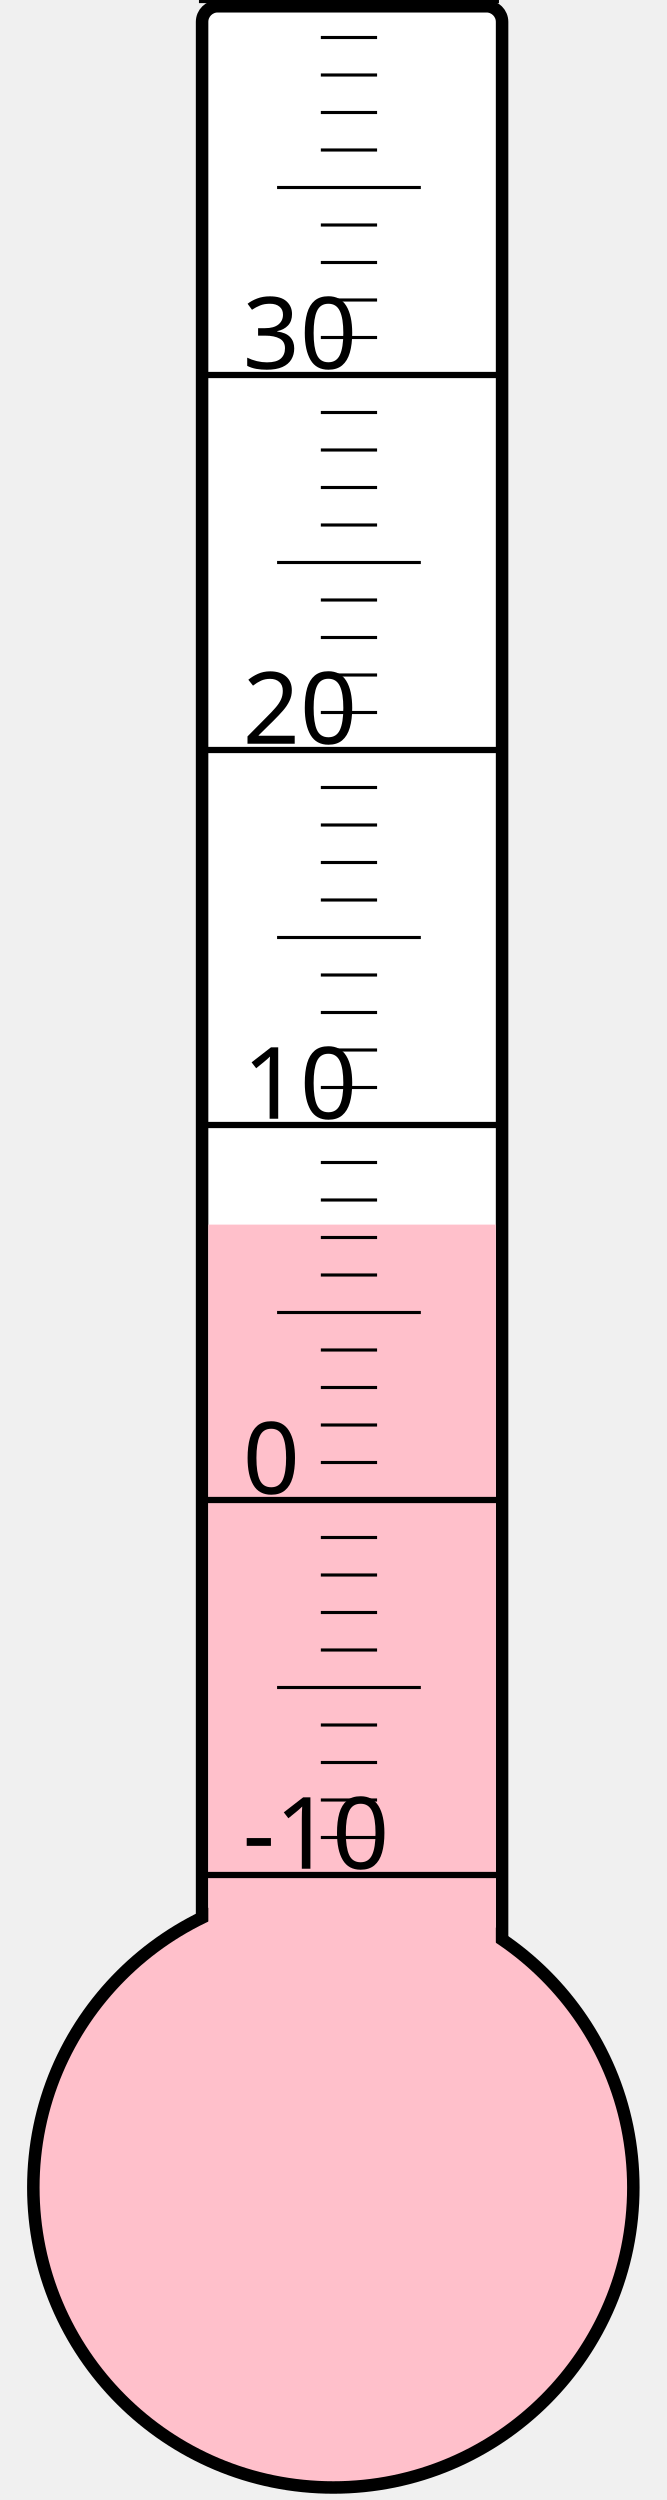
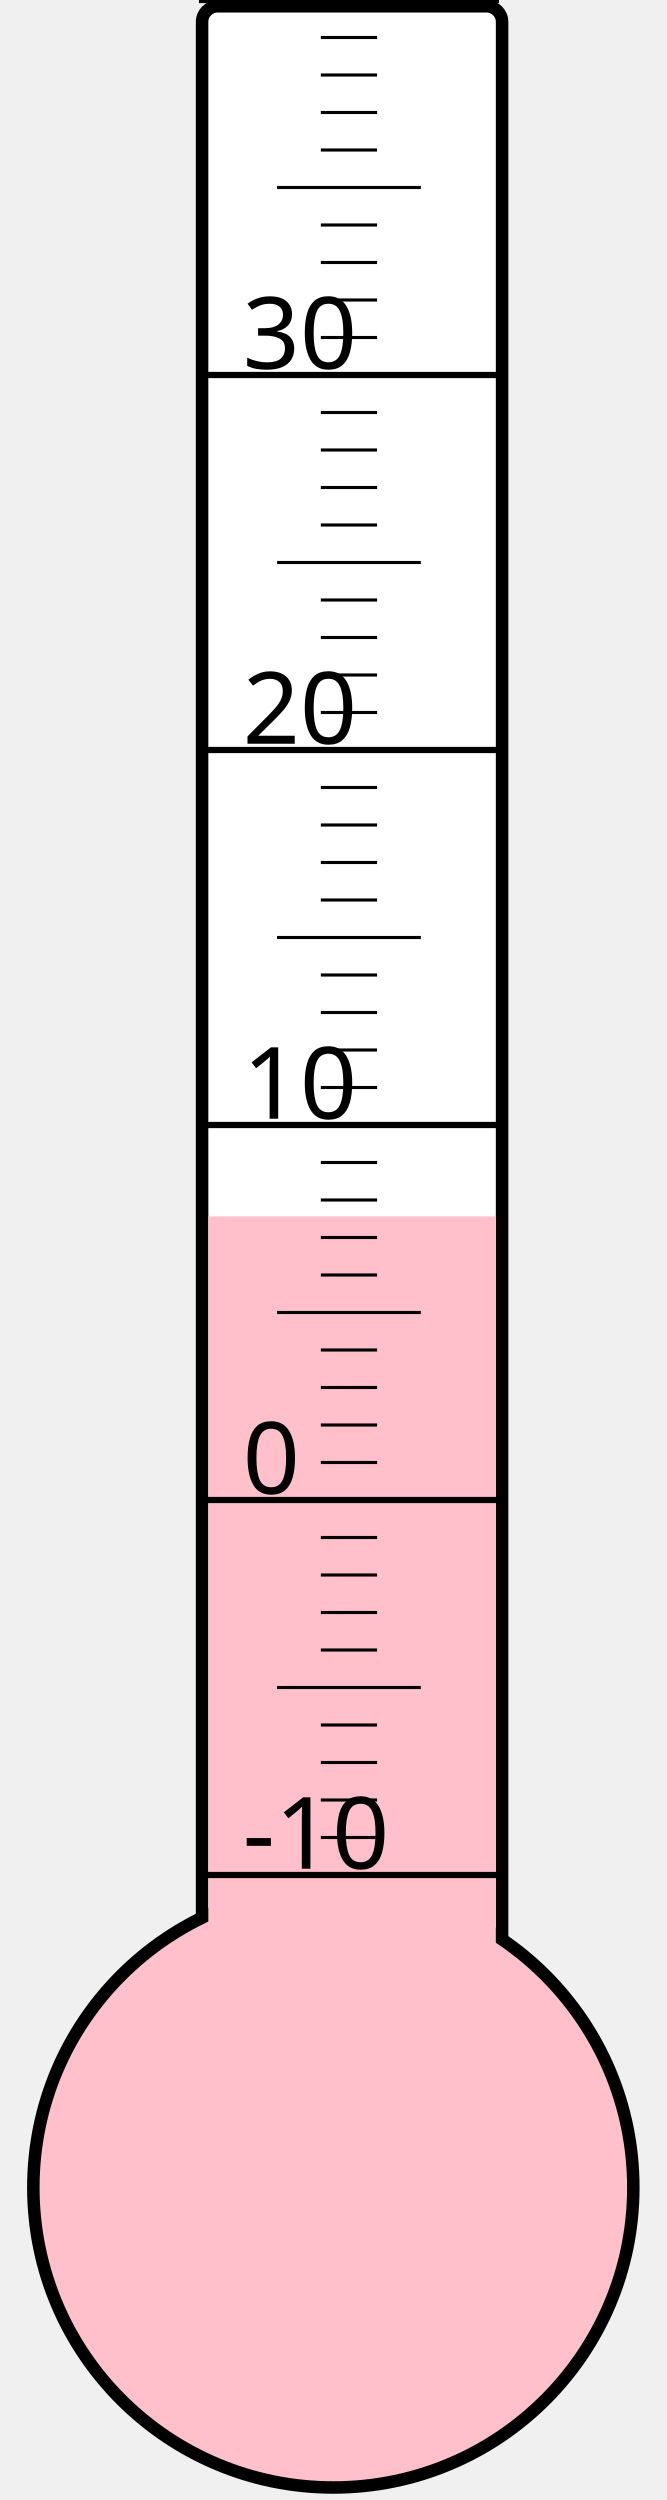
<svg xmlns="http://www.w3.org/2000/svg" width="40px" height="150px" viewBox="0 0 200 800">
  <rect width="200" height="800" x="0" y="0" style="fill: #ffffeb; fill-opacity: 0;" />
  <rect width="96" height="680" x="58" y="2" rx="5" ry="5" style="fill: white; fill-opacity: 1; stroke: black; stroke-width: 4;" />
  <circle cx="100" cy="700" r="96" style="fill: pink; stroke: black; stroke-width: 4;" />
-   <rect width="92" height="308.125" x="60" y="391.875" style="fill: pink; fill-opacity: 1; stroke-width: 0;" />
+   <rect width="92" height="310.75" x="60" y="389.25" style="fill: pink; fill-opacity: 1; stroke-width: 0;" />
  <text x="71" y="598" style="font-family: sans-serif; font-size: 24pt;">-10</text>
  <text x="71" y="478" style="font-family: sans-serif; font-size: 24pt;">0</text>
  <text x="71" y="358" style="font-family: sans-serif; font-size: 24pt;">10</text>
  <text x="71" y="238" style="font-family: sans-serif; font-size: 24pt;">20</text>
  <text x="71" y="118" style="font-family: sans-serif; font-size: 24pt;">30</text>
  <g style="stroke: black;">
    <line x1="57" y1="600" x2="153" y2="600" style="stroke-width: 2;" />
    <line x1="96" y1="588" x2="114" y2="588" style="stroke-width: 1;" />
    <line x1="96" y1="576" x2="114" y2="576" style="stroke-width: 1;" />
    <line x1="96" y1="564" x2="114" y2="564" style="stroke-width: 1;" />
    <line x1="96" y1="552" x2="114" y2="552" style="stroke-width: 1;" />
    <line x1="82" y1="540" x2="128" y2="540" style="stroke-width: 1;" />
    <line x1="96" y1="528" x2="114" y2="528" style="stroke-width: 1;" />
    <line x1="96" y1="516" x2="114" y2="516" style="stroke-width: 1;" />
    <line x1="96" y1="504" x2="114" y2="504" style="stroke-width: 1;" />
    <line x1="96" y1="492" x2="114" y2="492" style="stroke-width: 1;" />
    <line x1="57" y1="480" x2="153" y2="480" style="stroke-width: 2;" />
    <line x1="96" y1="468" x2="114" y2="468" style="stroke-width: 1;" />
    <line x1="96" y1="456" x2="114" y2="456" style="stroke-width: 1;" />
    <line x1="96" y1="444" x2="114" y2="444" style="stroke-width: 1;" />
    <line x1="96" y1="432" x2="114" y2="432" style="stroke-width: 1;" />
    <line x1="82" y1="420" x2="128" y2="420" style="stroke-width: 1;" />
    <line x1="96" y1="408" x2="114" y2="408" style="stroke-width: 1;" />
    <line x1="96" y1="396" x2="114" y2="396" style="stroke-width: 1;" />
    <line x1="96" y1="384" x2="114" y2="384" style="stroke-width: 1;" />
    <line x1="96" y1="372" x2="114" y2="372" style="stroke-width: 1;" />
    <line x1="57" y1="360" x2="153" y2="360" style="stroke-width: 2;" />
    <line x1="96" y1="348" x2="114" y2="348" style="stroke-width: 1;" />
    <line x1="96" y1="336" x2="114" y2="336" style="stroke-width: 1;" />
    <line x1="96" y1="324" x2="114" y2="324" style="stroke-width: 1;" />
    <line x1="96" y1="312" x2="114" y2="312" style="stroke-width: 1;" />
    <line x1="82" y1="300" x2="128" y2="300" style="stroke-width: 1;" />
    <line x1="96" y1="288" x2="114" y2="288" style="stroke-width: 1;" />
    <line x1="96" y1="276" x2="114" y2="276" style="stroke-width: 1;" />
    <line x1="96" y1="264" x2="114" y2="264" style="stroke-width: 1;" />
    <line x1="96" y1="252" x2="114" y2="252" style="stroke-width: 1;" />
    <line x1="57" y1="240" x2="153" y2="240" style="stroke-width: 2;" />
    <line x1="96" y1="228" x2="114" y2="228" style="stroke-width: 1;" />
    <line x1="96" y1="216" x2="114" y2="216" style="stroke-width: 1;" />
    <line x1="96" y1="204" x2="114" y2="204" style="stroke-width: 1;" />
    <line x1="96" y1="192" x2="114" y2="192" style="stroke-width: 1;" />
    <line x1="82" y1="180" x2="128" y2="180" style="stroke-width: 1;" />
    <line x1="96" y1="168" x2="114" y2="168" style="stroke-width: 1;" />
    <line x1="96" y1="156" x2="114" y2="156" style="stroke-width: 1;" />
    <line x1="96" y1="144" x2="114" y2="144" style="stroke-width: 1;" />
    <line x1="96" y1="132" x2="114" y2="132" style="stroke-width: 1;" />
    <line x1="57" y1="120" x2="153" y2="120" style="stroke-width: 2;" />
    <line x1="96" y1="108" x2="114" y2="108" style="stroke-width: 1;" />
    <line x1="96" y1="96" x2="114" y2="96" style="stroke-width: 1;" />
    <line x1="96" y1="84" x2="114" y2="84" style="stroke-width: 1;" />
    <line x1="96" y1="72" x2="114" y2="72" style="stroke-width: 1;" />
    <line x1="82" y1="60" x2="128" y2="60" style="stroke-width: 1;" />
    <line x1="96" y1="48" x2="114" y2="48" style="stroke-width: 1;" />
    <line x1="96" y1="36" x2="114" y2="36" style="stroke-width: 1;" />
    <line x1="96" y1="24" x2="114" y2="24" style="stroke-width: 1;" />
    <line x1="96" y1="12" x2="114" y2="12" style="stroke-width: 1;" />
    <line x1="57" y1="0" x2="153" y2="0" style="stroke-width: 2;" />
  </g>
</svg>
